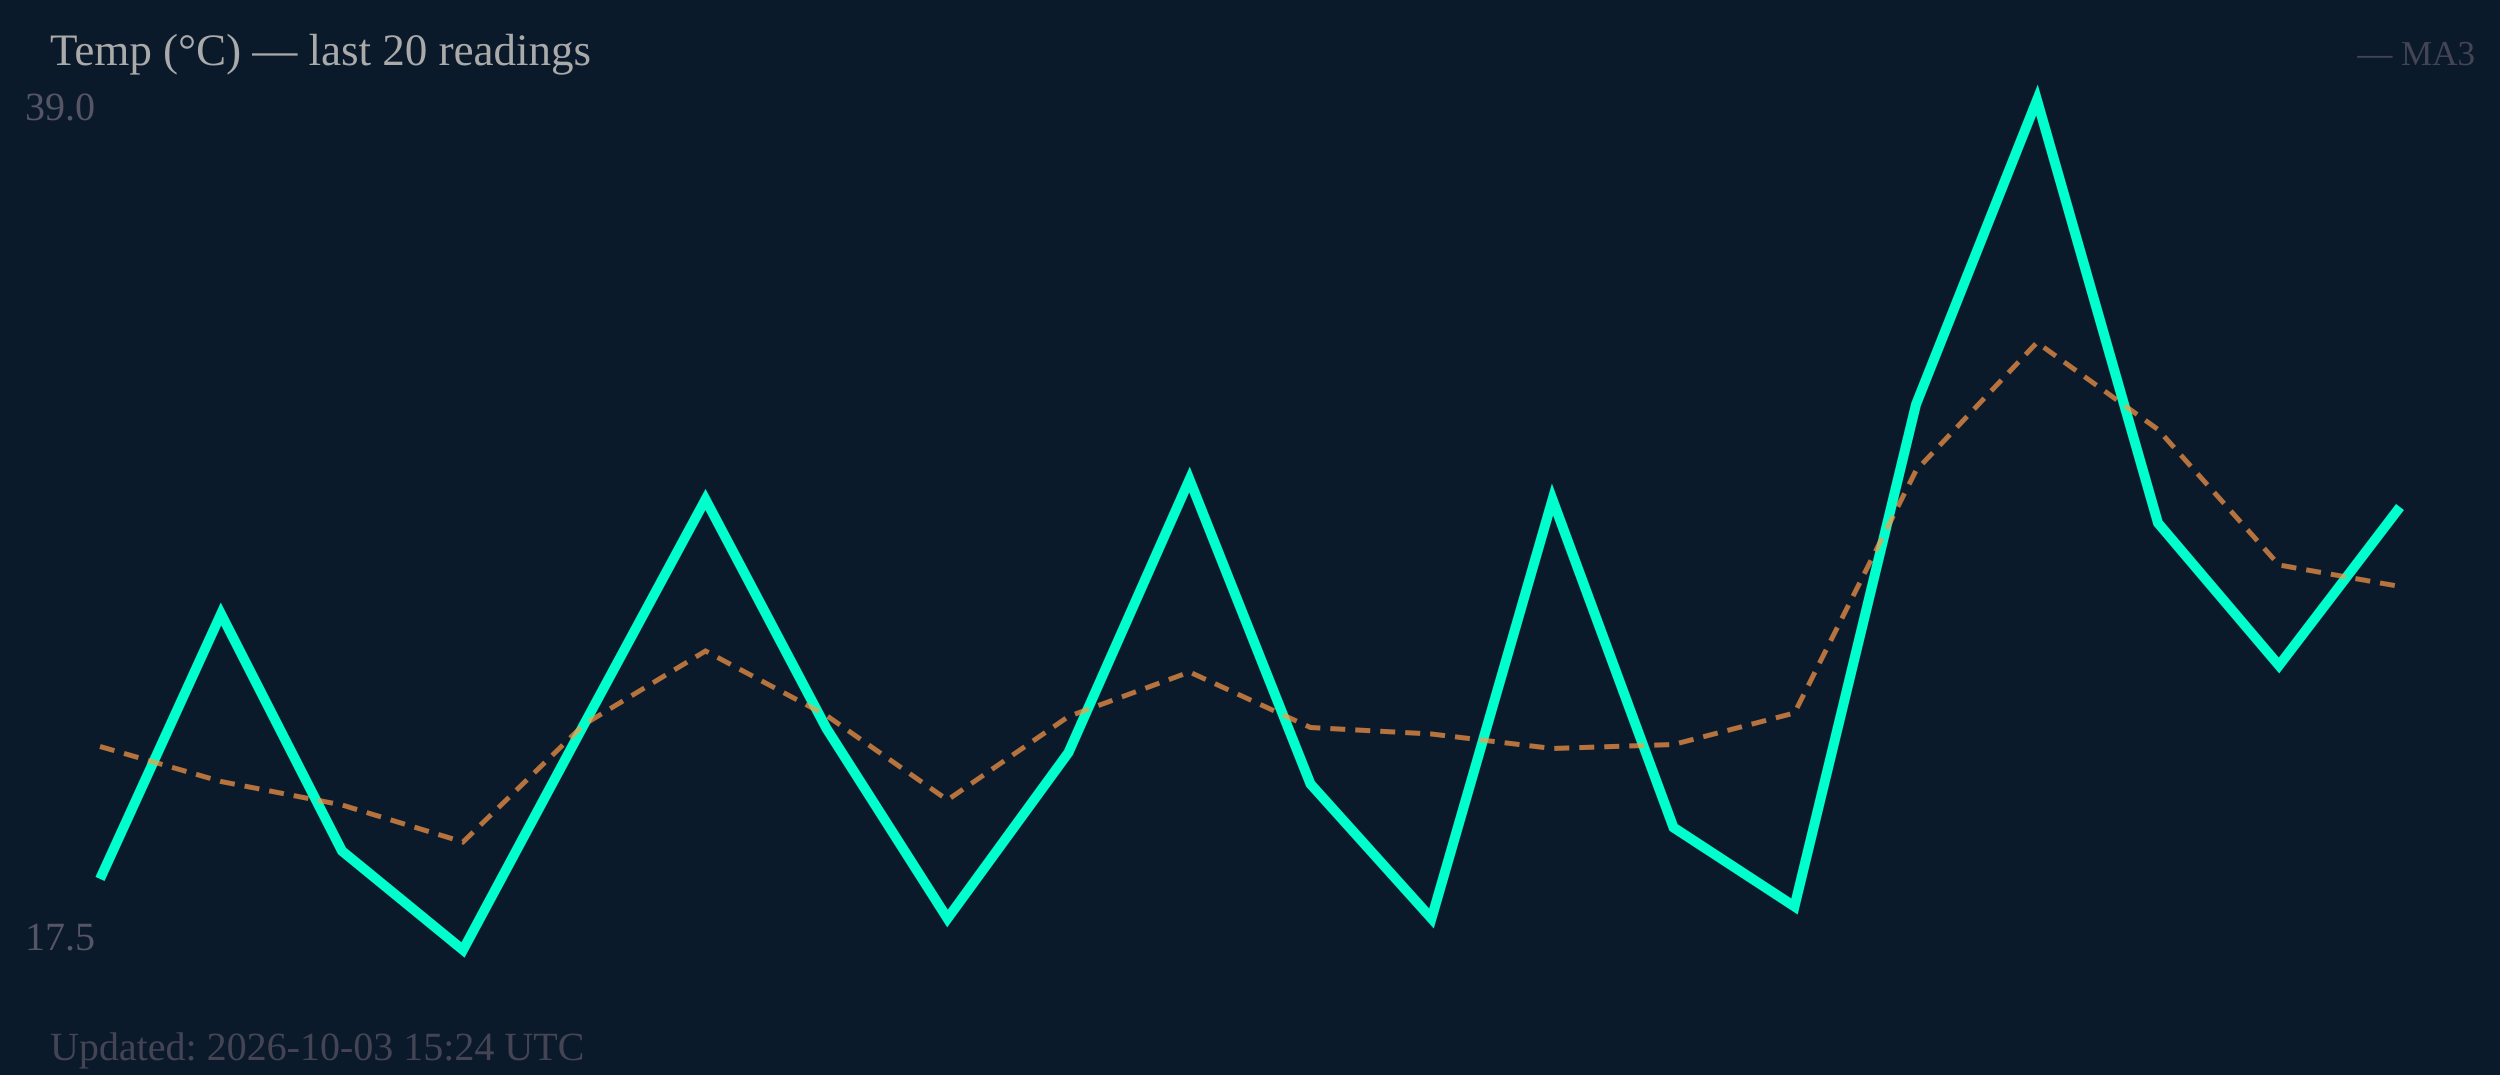
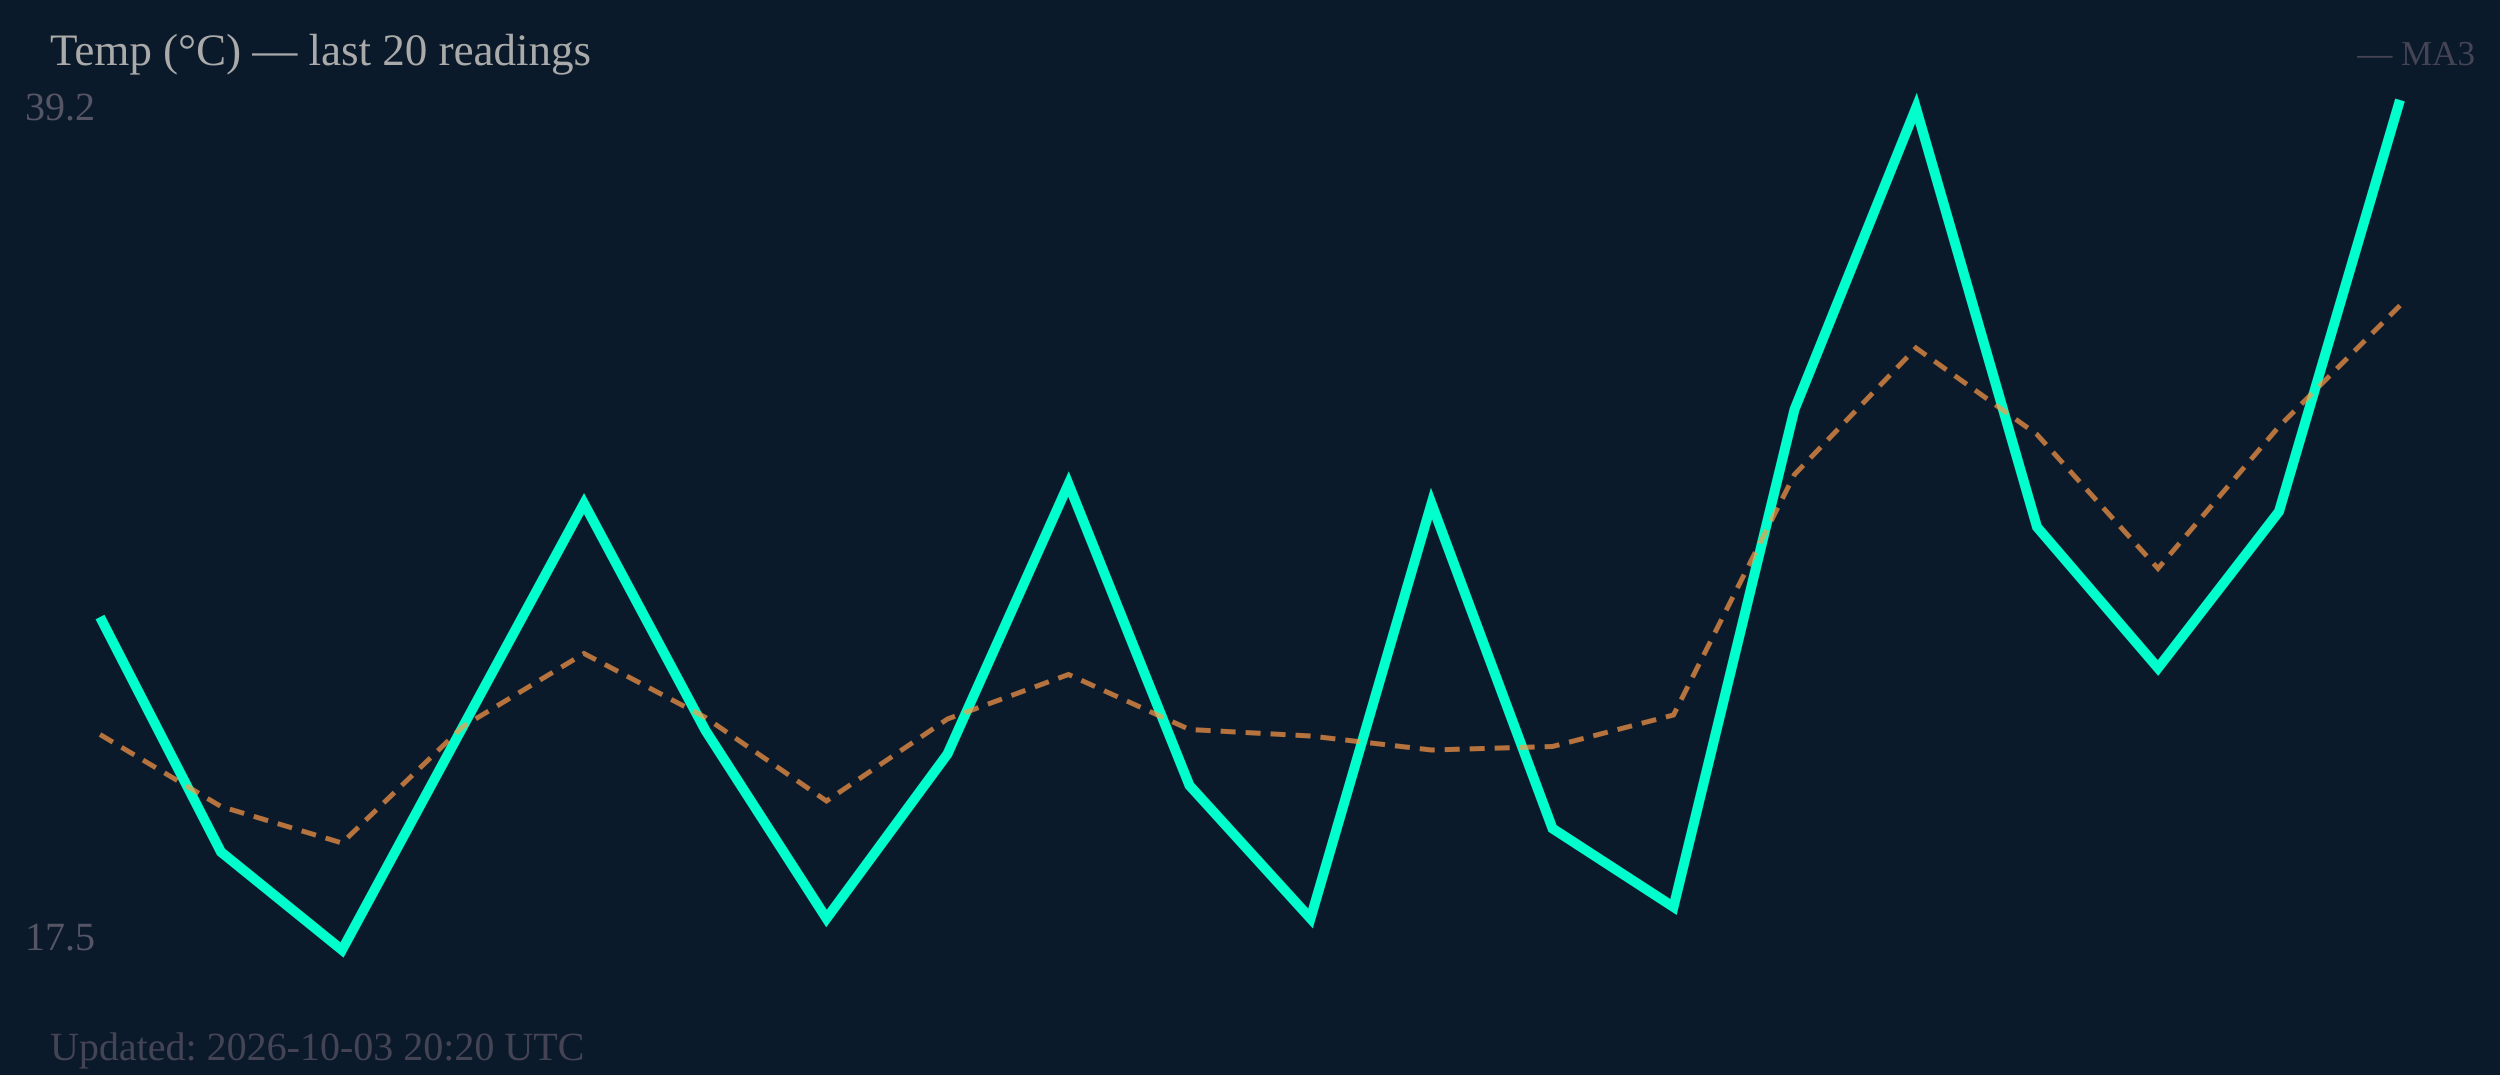
<svg xmlns="http://www.w3.org/2000/svg" width="500" height="215" viewBox="0 0 500 215">
  <rect width="500" height="215" fill="#0b1a2a" />
-   <text x="5" y="24" font-size="8" fill="#556">39.0</text>
+   <text x="5" y="24" font-size="8" fill="#556">39.2</text>
  <text x="5" y="190" font-size="8" fill="#556">17.5</text>
-   <polyline fill="none" stroke="#00ffcc" stroke-width="2" points="20.0,175.8 44.2,122.8 68.4,170.2 92.6,190.0 116.8,144.9 141.1,99.9 165.3,145.7 189.5,183.7 213.7,150.5 237.9,95.9 262.1,156.8 286.3,183.7 310.5,99.9 334.7,165.5 358.9,181.3 383.2,80.9 407.4,20.0 431.6,104.6 455.8,133.1 480.0,101.4" />
-   <polyline fill="none" stroke="#ff9944" stroke-width="1" stroke-dasharray="3,2" opacity="0.7" points="20.0,149.3 44.2,156.3 68.4,161.0 92.6,168.4 116.8,144.9 141.1,130.2 165.3,143.1 189.5,160.0 213.7,143.3 237.9,134.4 262.1,145.5 286.3,146.8 310.5,149.7 334.7,148.9 358.9,142.6 383.2,94.1 407.4,68.5 431.6,85.9 455.8,113.0 480.0,117.3" />
+   <polyline fill="none" stroke="#00ffcc" stroke-width="2" points="20.0,123.4 44.2,170.4 68.4,190.0 92.6,145.3 116.8,100.7 141.1,146.1 165.3,183.7 189.5,150.8 213.7,96.8 237.9,157.1 262.1,183.7 286.3,100.7 310.5,165.7 334.7,181.4 358.9,81.9 383.2,21.6 407.4,105.4 431.6,133.6 455.8,102.3 480.0,20.0" />
+   <polyline fill="none" stroke="#ff9944" stroke-width="1" stroke-dasharray="3,2" opacity="0.7" points="20.0,146.9 44.2,161.3 68.4,168.6 92.6,145.3 116.8,130.7 141.1,143.5 165.3,160.2 189.5,143.8 213.7,134.9 237.9,145.9 262.1,147.2 286.3,150.0 310.5,149.3 334.7,143.0 358.9,94.9 383.2,69.6 407.4,86.9 431.6,113.7 455.8,85.3 480.0,61.1" />
  <text x="10" y="13" font-size="9" fill="#aaa">Temp (°C) — last 20 readings</text>
  <text x="495" y="13" font-size="7" fill="#445" text-anchor="end">— MA3</text>
-   <text x="10" y="212" font-size="8" fill="#445">Updated: 2026-10-03 15:24 UTC</text>
+   <text x="10" y="212" font-size="8" fill="#445">Updated: 2026-10-03 20:20 UTC</text>
</svg>
